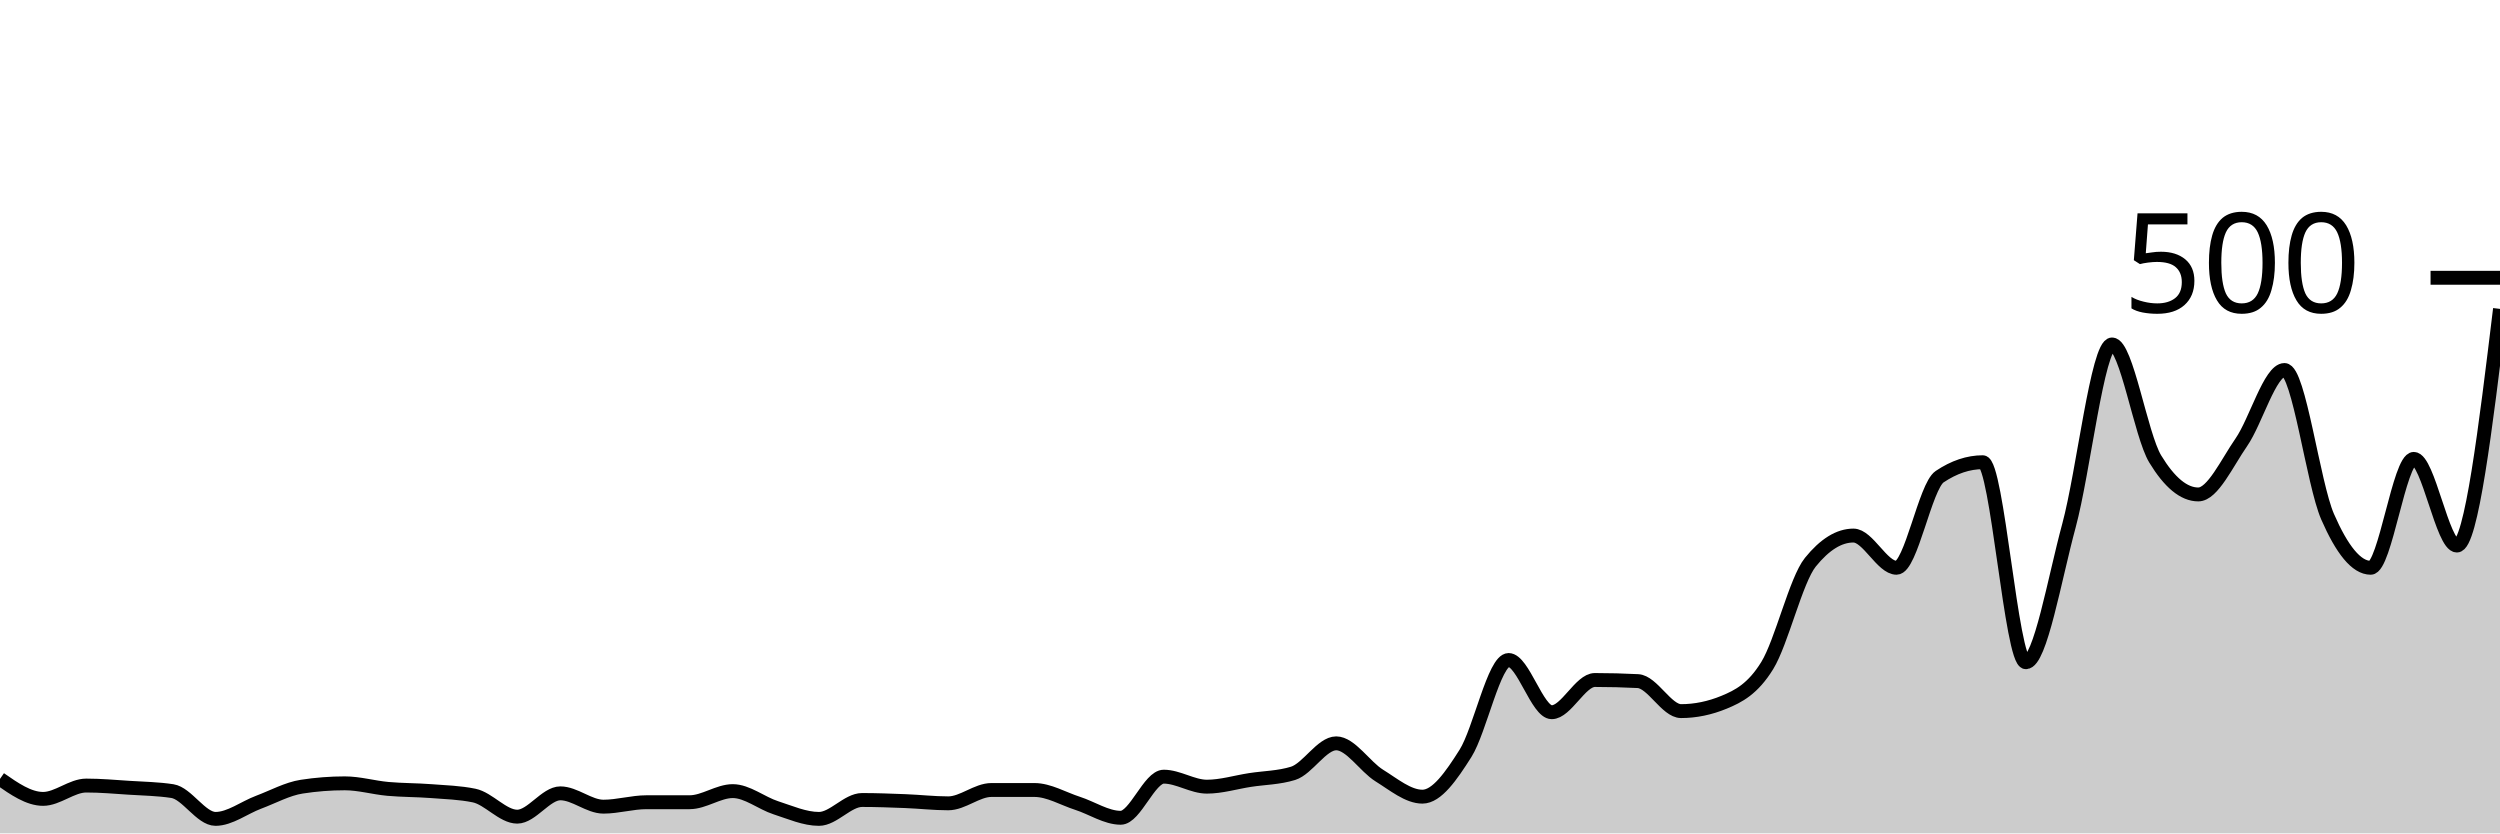
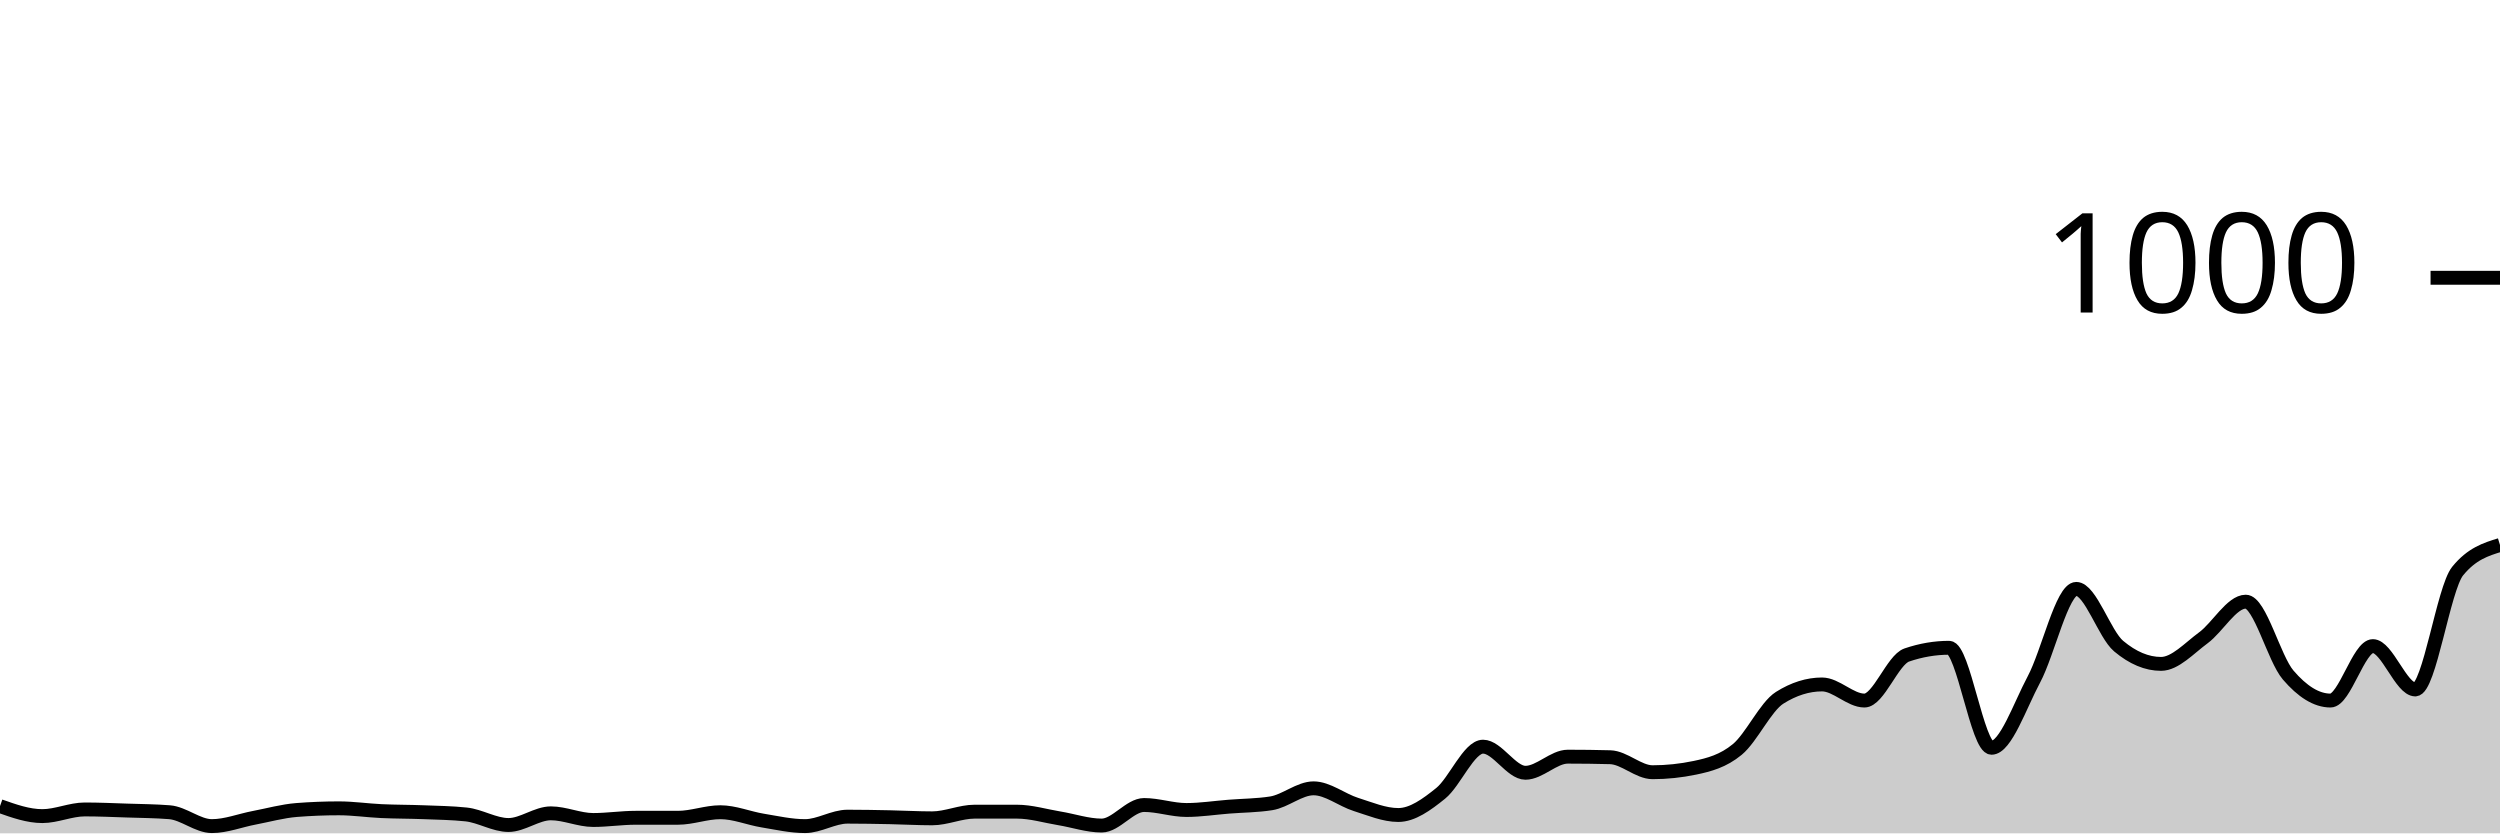
<svg xmlns="http://www.w3.org/2000/svg" viewBox="0 0 180 60">
  <g transform="translate(0,20)">
-     <path class="area" fill="rgba(0, 0, 0, 0.2)" d="M0,36.08C1.034,36.8,2.069,37.52,3.103,37.52C4.138,37.52,5.172,36.56,6.207,36.56C7.241,36.56,8.276,36.653,9.31,36.72C10.345,36.787,11.379,36.8,12.414,36.96C13.448,37.12,14.483,38.96,15.517,38.96C16.552,38.96,17.586,38.147,18.621,37.76C19.655,37.373,20.69,36.8,21.724,36.64C22.759,36.48,23.793,36.4,24.828,36.4C25.862,36.4,26.897,36.707,27.931,36.8C28.966,36.893,30,36.88,31.034,36.96C32.069,37.04,33.103,37.067,34.138,37.28C35.172,37.493,36.207,38.8,37.241,38.8C38.276,38.8,39.31,37.12,40.345,37.12C41.379,37.12,42.414,38.08,43.448,38.08C44.483,38.08,45.517,37.76,46.552,37.76C47.586,37.76,48.621,37.76,49.655,37.76C50.69,37.76,51.724,36.96,52.759,36.96C53.793,36.96,54.828,37.827,55.862,38.16C56.897,38.493,57.931,38.96,58.966,38.96C60,38.96,61.034,37.6,62.069,37.6C63.103,37.6,64.138,37.64,65.172,37.68C66.207,37.72,67.241,37.84,68.276,37.84C69.31,37.84,70.345,36.88,71.379,36.88C72.414,36.88,73.448,36.88,74.483,36.88C75.517,36.88,76.552,37.507,77.586,37.84C78.621,38.173,79.655,38.88,80.69,38.88C81.724,38.88,82.759,35.92,83.793,35.92C84.828,35.92,85.862,36.64,86.897,36.64C87.931,36.64,88.966,36.32,90,36.16C91.034,36,92.069,36,93.103,35.68C94.138,35.36,95.172,33.52,96.207,33.52C97.241,33.52,98.276,35.2,99.31,35.84C100.345,36.48,101.379,37.36,102.414,37.36C103.448,37.36,104.483,35.88,105.517,34.24C106.552,32.6,107.586,27.52,108.621,27.52C109.655,27.52,110.69,31.28,111.724,31.28C112.759,31.28,113.793,28.96,114.828,28.96C115.862,28.96,116.897,28.987,117.931,29.04C118.966,29.093,120,31.2,121.034,31.2C122.069,31.2,123.103,30.987,124.138,30.56C125.172,30.133,126.207,29.6,127.241,27.92C128.276,26.24,129.31,21.76,130.345,20.48C131.379,19.2,132.414,18.56,133.448,18.56C134.483,18.56,135.517,20.88,136.552,20.88C137.586,20.88,138.621,15.013,139.655,14.32C140.69,13.627,141.724,13.28,142.759,13.28C143.793,13.28,144.828,27.68,145.862,27.68C146.897,27.68,147.931,21.653,148.966,17.84C150,14.027,151.034,4.8,152.069,4.8C153.103,4.8,154.138,11.333,155.172,13.04C156.207,14.747,157.241,15.6,158.276,15.6C159.31,15.6,160.345,13.333,161.379,11.84C162.414,10.347,163.448,6.64,164.483,6.64C165.517,6.64,166.552,14.827,167.586,17.2C168.621,19.573,169.655,20.88,170.69,20.88C171.724,20.88,172.759,13.04,173.793,13.04C174.828,13.04,175.862,19.28,176.897,19.28C177.931,19.28,178.966,10.76,180,2.24L180,40C178.966,40,177.931,40,176.897,40C175.862,40,174.828,40,173.793,40C172.759,40,171.724,40,170.69,40C169.655,40,168.621,40,167.586,40C166.552,40,165.517,40,164.483,40C163.448,40,162.414,40,161.379,40C160.345,40,159.31,40,158.276,40C157.241,40,156.207,40,155.172,40C154.138,40,153.103,40,152.069,40C151.034,40,150,40,148.966,40C147.931,40,146.897,40,145.862,40C144.828,40,143.793,40,142.759,40C141.724,40,140.69,40,139.655,40C138.621,40,137.586,40,136.552,40C135.517,40,134.483,40,133.448,40C132.414,40,131.379,40,130.345,40C129.31,40,128.276,40,127.241,40C126.207,40,125.172,40,124.138,40C123.103,40,122.069,40,121.034,40C120,40,118.966,40,117.931,40C116.897,40,115.862,40,114.828,40C113.793,40,112.759,40,111.724,40C110.69,40,109.655,40,108.621,40C107.586,40,106.552,40,105.517,40C104.483,40,103.448,40,102.414,40C101.379,40,100.345,40,99.31,40C98.276,40,97.241,40,96.207,40C95.172,40,94.138,40,93.103,40C92.069,40,91.034,40,90,40C88.966,40,87.931,40,86.897,40C85.862,40,84.828,40,83.793,40C82.759,40,81.724,40,80.69,40C79.655,40,78.621,40,77.586,40C76.552,40,75.517,40,74.483,40C73.448,40,72.414,40,71.379,40C70.345,40,69.31,40,68.276,40C67.241,40,66.207,40,65.172,40C64.138,40,63.103,40,62.069,40C61.034,40,60,40,58.966,40C57.931,40,56.897,40,55.862,40C54.828,40,53.793,40,52.759,40C51.724,40,50.69,40,49.655,40C48.621,40,47.586,40,46.552,40C45.517,40,44.483,40,43.448,40C42.414,40,41.379,40,40.345,40C39.31,40,38.276,40,37.241,40C36.207,40,35.172,40,34.138,40C33.103,40,32.069,40,31.034,40C30,40,28.966,40,27.931,40C26.897,40,25.862,40,24.828,40C23.793,40,22.759,40,21.724,40C20.69,40,19.655,40,18.621,40C17.586,40,16.552,40,15.517,40C14.483,40,13.448,40,12.414,40C11.379,40,10.345,40,9.31,40C8.276,40,7.241,40,6.207,40C5.172,40,4.138,40,3.103,40C2.069,40,1.034,40,0,40Z" />
-     <path class="line" stroke="black" fill="none" d="M0,36.08C1.034,36.8,2.069,37.52,3.103,37.52C4.138,37.52,5.172,36.56,6.207,36.56C7.241,36.56,8.276,36.653,9.31,36.72C10.345,36.787,11.379,36.8,12.414,36.96C13.448,37.12,14.483,38.96,15.517,38.96C16.552,38.96,17.586,38.147,18.621,37.76C19.655,37.373,20.69,36.8,21.724,36.64C22.759,36.48,23.793,36.4,24.828,36.4C25.862,36.4,26.897,36.707,27.931,36.8C28.966,36.893,30,36.88,31.034,36.96C32.069,37.04,33.103,37.067,34.138,37.28C35.172,37.493,36.207,38.8,37.241,38.8C38.276,38.8,39.31,37.12,40.345,37.12C41.379,37.12,42.414,38.08,43.448,38.08C44.483,38.08,45.517,37.76,46.552,37.76C47.586,37.76,48.621,37.76,49.655,37.76C50.69,37.76,51.724,36.96,52.759,36.96C53.793,36.96,54.828,37.827,55.862,38.16C56.897,38.493,57.931,38.96,58.966,38.96C60,38.96,61.034,37.6,62.069,37.6C63.103,37.6,64.138,37.64,65.172,37.68C66.207,37.72,67.241,37.84,68.276,37.84C69.31,37.84,70.345,36.88,71.379,36.88C72.414,36.88,73.448,36.88,74.483,36.88C75.517,36.88,76.552,37.507,77.586,37.84C78.621,38.173,79.655,38.88,80.69,38.88C81.724,38.88,82.759,35.92,83.793,35.92C84.828,35.92,85.862,36.64,86.897,36.64C87.931,36.64,88.966,36.32,90,36.16C91.034,36,92.069,36,93.103,35.68C94.138,35.36,95.172,33.52,96.207,33.52C97.241,33.52,98.276,35.2,99.31,35.84C100.345,36.48,101.379,37.36,102.414,37.36C103.448,37.36,104.483,35.88,105.517,34.24C106.552,32.6,107.586,27.52,108.621,27.52C109.655,27.52,110.69,31.28,111.724,31.28C112.759,31.28,113.793,28.96,114.828,28.96C115.862,28.96,116.897,28.987,117.931,29.04C118.966,29.093,120,31.2,121.034,31.2C122.069,31.2,123.103,30.987,124.138,30.56C125.172,30.133,126.207,29.6,127.241,27.92C128.276,26.24,129.31,21.76,130.345,20.48C131.379,19.2,132.414,18.56,133.448,18.56C134.483,18.56,135.517,20.88,136.552,20.88C137.586,20.88,138.621,15.013,139.655,14.32C140.69,13.627,141.724,13.28,142.759,13.28C143.793,13.28,144.828,27.68,145.862,27.68C146.897,27.68,147.931,21.653,148.966,17.84C150,14.027,151.034,4.8,152.069,4.8C153.103,4.8,154.138,11.333,155.172,13.04C156.207,14.747,157.241,15.6,158.276,15.6C159.31,15.6,160.345,13.333,161.379,11.84C162.414,10.347,163.448,6.64,164.483,6.64C165.517,6.64,166.552,14.827,167.586,17.2C168.621,19.573,169.655,20.88,170.69,20.88C171.724,20.88,172.759,13.04,173.793,13.04C174.828,13.04,175.862,19.28,176.897,19.28C177.931,19.28,178.966,10.76,180,2.24" />
+     <path class="area" fill="rgba(0, 0, 0, 0.2)" d="M0,38.04C1.017,38.4,2.034,38.76,3.051,38.76C4.068,38.76,5.085,38.28,6.102,38.28C7.119,38.28,8.136,38.327,9.153,38.36C10.169,38.393,11.186,38.4,12.203,38.48C13.22,38.56,14.237,39.48,15.254,39.48C16.271,39.48,17.288,39.073,18.305,38.88C19.322,38.687,20.339,38.4,21.356,38.32C22.373,38.24,23.39,38.2,24.407,38.2C25.424,38.2,26.441,38.353,27.458,38.4C28.475,38.447,29.492,38.44,30.508,38.48C31.525,38.52,32.542,38.533,33.559,38.64C34.576,38.747,35.593,39.4,36.61,39.4C37.627,39.4,38.644,38.56,39.661,38.56C40.678,38.56,41.695,39.04,42.712,39.04C43.729,39.04,44.746,38.88,45.763,38.88C46.78,38.88,47.797,38.88,48.814,38.88C49.831,38.88,50.847,38.48,51.864,38.48C52.881,38.48,53.898,38.913,54.915,39.08C55.932,39.247,56.949,39.48,57.966,39.48C58.983,39.48,60,38.8,61.017,38.8C62.034,38.8,63.051,38.82,64.068,38.84C65.085,38.86,66.102,38.92,67.119,38.92C68.136,38.92,69.153,38.44,70.169,38.44C71.186,38.44,72.203,38.44,73.22,38.44C74.237,38.44,75.254,38.753,76.271,38.92C77.288,39.087,78.305,39.44,79.322,39.44C80.339,39.44,81.356,37.96,82.373,37.96C83.39,37.96,84.407,38.32,85.424,38.32C86.441,38.32,87.458,38.16,88.475,38.08C89.492,38,90.508,38,91.525,37.84C92.542,37.68,93.559,36.76,94.576,36.76C95.593,36.76,96.61,37.6,97.627,37.92C98.644,38.24,99.661,38.68,100.678,38.68C101.695,38.68,102.712,37.94,103.729,37.12C104.746,36.3,105.763,33.76,106.78,33.76C107.797,33.76,108.814,35.64,109.831,35.64C110.847,35.64,111.864,34.48,112.881,34.48C113.898,34.48,114.915,34.493,115.932,34.52C116.949,34.547,117.966,35.6,118.983,35.6C120,35.6,121.017,35.493,122.034,35.28C123.051,35.067,124.068,34.8,125.085,33.96C126.102,33.12,127.119,30.88,128.136,30.24C129.153,29.6,130.169,29.28,131.186,29.28C132.203,29.28,133.22,30.44,134.237,30.44C135.254,30.44,136.271,27.507,137.288,27.16C138.305,26.813,139.322,26.64,140.339,26.64C141.356,26.64,142.373,33.84,143.39,33.84C144.407,33.84,145.424,30.827,146.441,28.92C147.458,27.013,148.475,22.4,149.492,22.4C150.508,22.4,151.525,25.667,152.542,26.52C153.559,27.373,154.576,27.8,155.593,27.8C156.61,27.8,157.627,26.667,158.644,25.92C159.661,25.173,160.678,23.32,161.695,23.32C162.712,23.32,163.729,27.413,164.746,28.6C165.763,29.787,166.78,30.44,167.797,30.44C168.814,30.44,169.831,26.52,170.847,26.52C171.864,26.52,172.881,29.64,173.898,29.64C174.915,29.64,175.932,22.373,176.949,21.12C177.966,19.867,178.983,19.553,180,19.24L180,40C178.983,40,177.966,40,176.949,40C175.932,40,174.915,40,173.898,40C172.881,40,171.864,40,170.847,40C169.831,40,168.814,40,167.797,40C166.78,40,165.763,40,164.746,40C163.729,40,162.712,40,161.695,40C160.678,40,159.661,40,158.644,40C157.627,40,156.61,40,155.593,40C154.576,40,153.559,40,152.542,40C151.525,40,150.508,40,149.492,40C148.475,40,147.458,40,146.441,40C145.424,40,144.407,40,143.39,40C142.373,40,141.356,40,140.339,40C139.322,40,138.305,40,137.288,40C136.271,40,135.254,40,134.237,40C133.22,40,132.203,40,131.186,40C130.169,40,129.153,40,128.136,40C127.119,40,126.102,40,125.085,40C124.068,40,123.051,40,122.034,40C121.017,40,120,40,118.983,40C117.966,40,116.949,40,115.932,40C114.915,40,113.898,40,112.881,40C111.864,40,110.847,40,109.831,40C108.814,40,107.797,40,106.78,40C105.763,40,104.746,40,103.729,40C102.712,40,101.695,40,100.678,40C99.661,40,98.644,40,97.627,40C96.61,40,95.593,40,94.576,40C93.559,40,92.542,40,91.525,40C90.508,40,89.492,40,88.475,40C87.458,40,86.441,40,85.424,40C84.407,40,83.39,40,82.373,40C81.356,40,80.339,40,79.322,40C78.305,40,77.288,40,76.271,40C75.254,40,74.237,40,73.22,40C72.203,40,71.186,40,70.169,40C69.153,40,68.136,40,67.119,40C66.102,40,65.085,40,64.068,40C63.051,40,62.034,40,61.017,40C60,40,58.983,40,57.966,40C56.949,40,55.932,40,54.915,40C53.898,40,52.881,40,51.864,40C50.847,40,49.831,40,48.814,40C47.797,40,46.78,40,45.763,40C44.746,40,43.729,40,42.712,40C41.695,40,40.678,40,39.661,40C38.644,40,37.627,40,36.61,40C35.593,40,34.576,40,33.559,40C32.542,40,31.525,40,30.508,40C29.492,40,28.475,40,27.458,40C26.441,40,25.424,40,24.407,40C23.39,40,22.373,40,21.356,40C20.339,40,19.322,40,18.305,40C17.288,40,16.271,40,15.254,40C14.237,40,13.22,40,12.203,40C11.186,40,10.169,40,9.153,40C8.136,40,7.119,40,6.102,40C5.085,40,4.068,40,3.051,40C2.034,40,1.017,40,0,40Z" />
+     <path class="line" stroke="black" fill="none" d="M0,38.04C1.017,38.4,2.034,38.76,3.051,38.76C4.068,38.76,5.085,38.28,6.102,38.28C7.119,38.28,8.136,38.327,9.153,38.36C10.169,38.393,11.186,38.4,12.203,38.48C13.22,38.56,14.237,39.48,15.254,39.48C16.271,39.48,17.288,39.073,18.305,38.88C19.322,38.687,20.339,38.4,21.356,38.32C22.373,38.24,23.39,38.2,24.407,38.2C25.424,38.2,26.441,38.353,27.458,38.4C28.475,38.447,29.492,38.44,30.508,38.48C31.525,38.52,32.542,38.533,33.559,38.64C34.576,38.747,35.593,39.4,36.61,39.4C37.627,39.4,38.644,38.56,39.661,38.56C40.678,38.56,41.695,39.04,42.712,39.04C43.729,39.04,44.746,38.88,45.763,38.88C46.78,38.88,47.797,38.88,48.814,38.88C49.831,38.88,50.847,38.48,51.864,38.48C52.881,38.48,53.898,38.913,54.915,39.08C55.932,39.247,56.949,39.48,57.966,39.48C58.983,39.48,60,38.8,61.017,38.8C62.034,38.8,63.051,38.82,64.068,38.84C65.085,38.86,66.102,38.92,67.119,38.92C68.136,38.92,69.153,38.44,70.169,38.44C71.186,38.44,72.203,38.44,73.22,38.44C74.237,38.44,75.254,38.753,76.271,38.92C77.288,39.087,78.305,39.44,79.322,39.44C80.339,39.44,81.356,37.96,82.373,37.96C83.39,37.96,84.407,38.32,85.424,38.32C86.441,38.32,87.458,38.16,88.475,38.08C89.492,38,90.508,38,91.525,37.84C92.542,37.68,93.559,36.76,94.576,36.76C95.593,36.76,96.61,37.6,97.627,37.92C98.644,38.24,99.661,38.68,100.678,38.68C101.695,38.68,102.712,37.94,103.729,37.12C104.746,36.3,105.763,33.76,106.78,33.76C107.797,33.76,108.814,35.64,109.831,35.64C110.847,35.64,111.864,34.48,112.881,34.48C113.898,34.48,114.915,34.493,115.932,34.52C116.949,34.547,117.966,35.6,118.983,35.6C120,35.6,121.017,35.493,122.034,35.28C123.051,35.067,124.068,34.8,125.085,33.96C126.102,33.12,127.119,30.88,128.136,30.24C129.153,29.6,130.169,29.28,131.186,29.28C132.203,29.28,133.22,30.44,134.237,30.44C135.254,30.44,136.271,27.507,137.288,27.16C138.305,26.813,139.322,26.64,140.339,26.64C141.356,26.64,142.373,33.84,143.39,33.84C144.407,33.84,145.424,30.827,146.441,28.92C147.458,27.013,148.475,22.4,149.492,22.4C150.508,22.4,151.525,25.667,152.542,26.52C153.559,27.373,154.576,27.8,155.593,27.8C156.61,27.8,157.627,26.667,158.644,25.92C159.661,25.173,160.678,23.32,161.695,23.32C162.712,23.32,163.729,27.413,164.746,28.6C165.763,29.787,166.78,30.44,167.797,30.44C168.814,30.44,169.831,26.52,170.847,26.52C171.864,26.52,172.881,29.64,173.898,29.64C174.915,29.64,175.932,22.373,176.949,21.12C177.966,19.867,178.983,19.553,180,19.24" />
    <path class="axis-ceiling" stroke-width="1" stroke="black" fill="none" d="M175,0L180,0" />
-     <text class="axis-ceiling-label" font-family="sans-serif" text-anchor="end" font-size="10px" x="170" y="2.5">500</text>
+     <text class="axis-ceiling-label" font-family="sans-serif" text-anchor="end" font-size="10px" x="170" y="2.5">1000</text>
  </g>
</svg>
